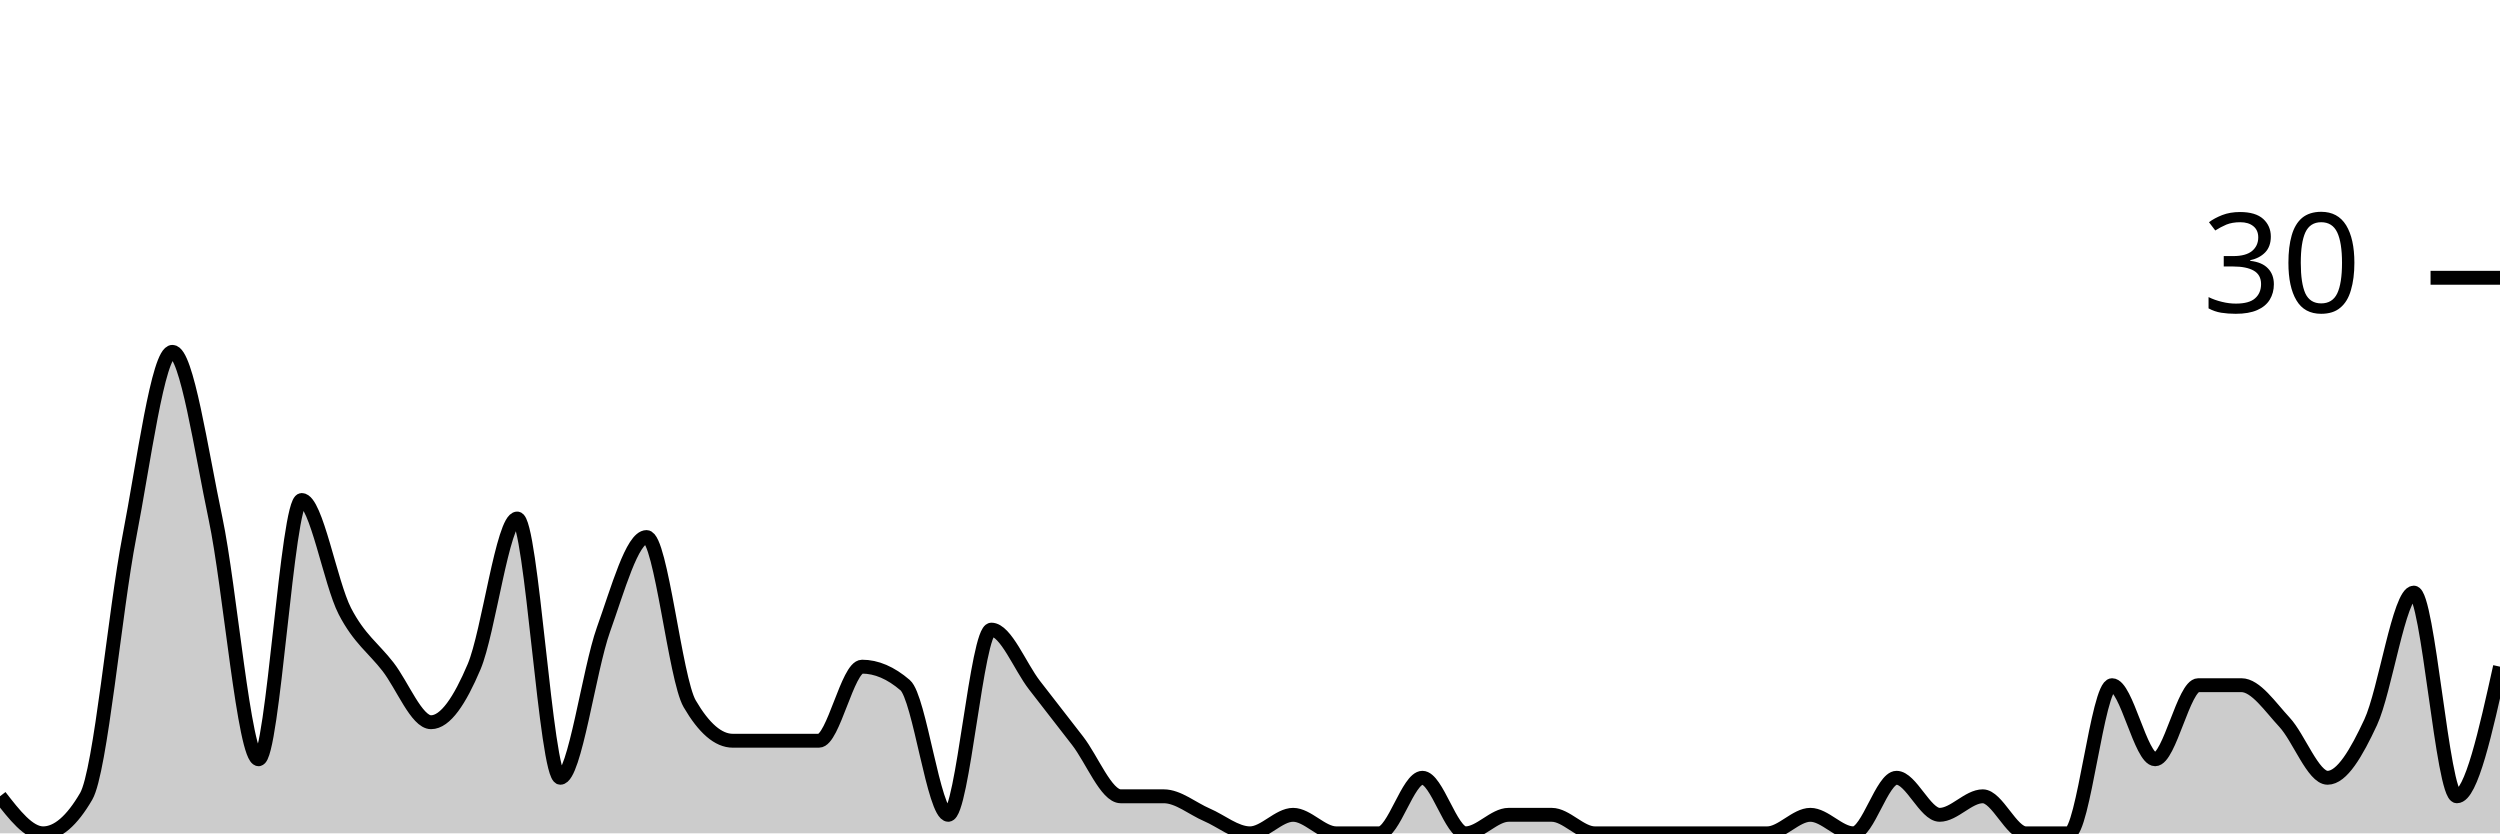
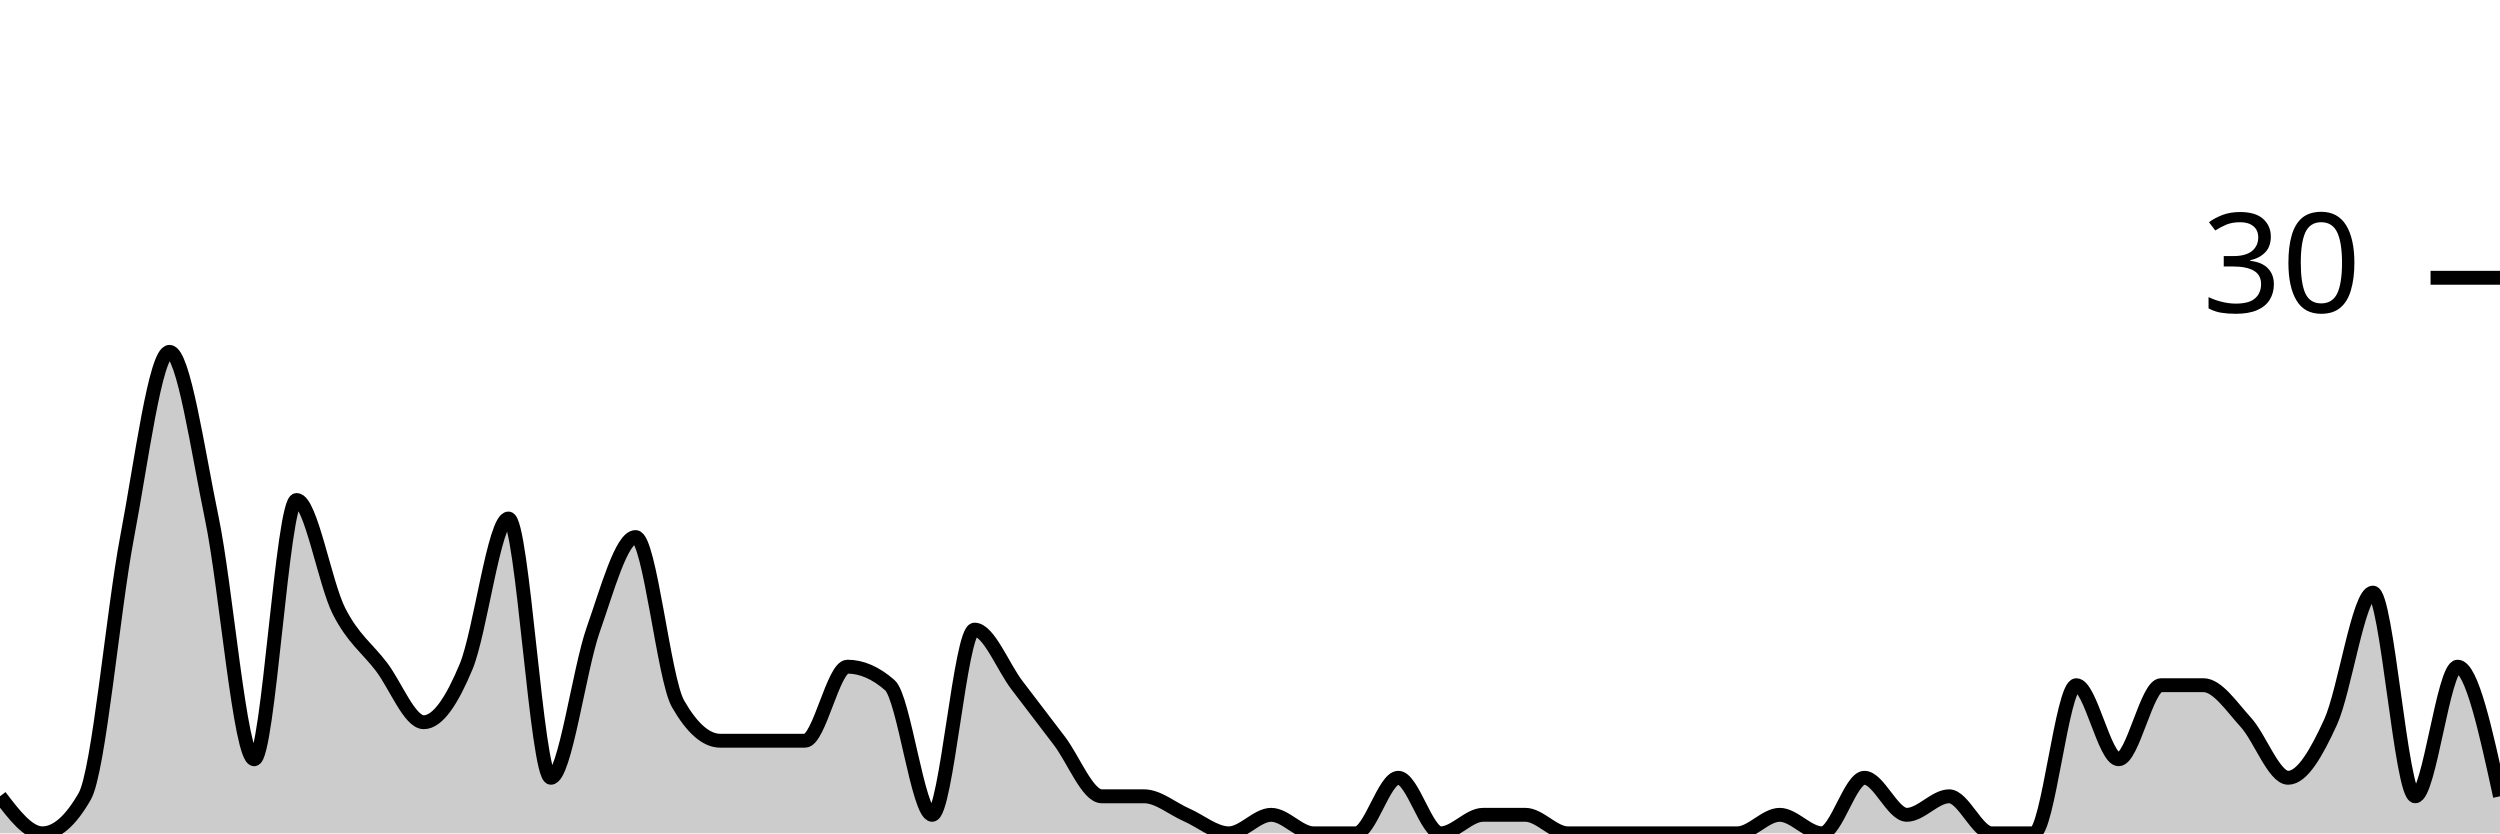
<svg xmlns="http://www.w3.org/2000/svg" viewBox="0 0 180 60">
  <g transform="translate(0,20)">
-     <path class="area" fill="rgba(0, 0, 0, 0.2)" d="M0,37.333C1.034,38.667,2.069,40,3.103,40C4.138,40,5.172,39.111,6.207,37.333C7.241,35.556,8.276,24,9.31,18.667C10.345,13.333,11.379,5.333,12.414,5.333C13.448,5.333,14.483,12.444,15.517,17.333C16.552,22.222,17.586,34.667,18.621,34.667C19.655,34.667,20.69,16,21.724,16C22.759,16,23.793,22,24.828,24C25.862,26,26.897,26.667,27.931,28C28.966,29.333,30,32,31.034,32C32.069,32,33.103,30.444,34.138,28C35.172,25.556,36.207,17.333,37.241,17.333C38.276,17.333,39.31,36,40.345,36C41.379,36,42.414,28.222,43.448,25.333C44.483,22.444,45.517,18.667,46.552,18.667C47.586,18.667,48.621,28.889,49.655,30.667C50.69,32.444,51.724,33.333,52.759,33.333C53.793,33.333,54.828,33.333,55.862,33.333C56.897,33.333,57.931,33.333,58.966,33.333C60,33.333,61.034,28,62.069,28C63.103,28,64.138,28.444,65.172,29.333C66.207,30.222,67.241,38.667,68.276,38.667C69.31,38.667,70.345,25.333,71.379,25.333C72.414,25.333,73.448,28,74.483,29.333C75.517,30.667,76.552,32,77.586,33.333C78.621,34.667,79.655,37.333,80.69,37.333C81.724,37.333,82.759,37.333,83.793,37.333C84.828,37.333,85.862,38.222,86.897,38.667C87.931,39.111,88.966,40,90,40C91.034,40,92.069,38.667,93.103,38.667C94.138,38.667,95.172,40,96.207,40C97.241,40,98.276,40,99.31,40C100.345,40,101.379,36,102.414,36C103.448,36,104.483,40,105.517,40C106.552,40,107.586,38.667,108.621,38.667C109.655,38.667,110.69,38.667,111.724,38.667C112.759,38.667,113.793,40,114.828,40C115.862,40,116.897,40,117.931,40C118.966,40,120,40,121.034,40C122.069,40,123.103,40,124.138,40C125.172,40,126.207,40,127.241,40C128.276,40,129.31,38.667,130.345,38.667C131.379,38.667,132.414,40,133.448,40C134.483,40,135.517,36,136.552,36C137.586,36,138.621,38.667,139.655,38.667C140.69,38.667,141.724,37.333,142.759,37.333C143.793,37.333,144.828,40,145.862,40C146.897,40,147.931,40,148.966,40C150,40,151.034,29.333,152.069,29.333C153.103,29.333,154.138,34.667,155.172,34.667C156.207,34.667,157.241,29.333,158.276,29.333C159.31,29.333,160.345,29.333,161.379,29.333C162.414,29.333,163.448,30.889,164.483,32C165.517,33.111,166.552,36,167.586,36C168.621,36,169.655,34.222,170.69,32C171.724,29.778,172.759,22.667,173.793,22.667C174.828,22.667,175.862,37.333,176.897,37.333C177.931,37.333,178.966,32.667,180,28L180,40C178.966,40,177.931,40,176.897,40C175.862,40,174.828,40,173.793,40C172.759,40,171.724,40,170.69,40C169.655,40,168.621,40,167.586,40C166.552,40,165.517,40,164.483,40C163.448,40,162.414,40,161.379,40C160.345,40,159.31,40,158.276,40C157.241,40,156.207,40,155.172,40C154.138,40,153.103,40,152.069,40C151.034,40,150,40,148.966,40C147.931,40,146.897,40,145.862,40C144.828,40,143.793,40,142.759,40C141.724,40,140.69,40,139.655,40C138.621,40,137.586,40,136.552,40C135.517,40,134.483,40,133.448,40C132.414,40,131.379,40,130.345,40C129.31,40,128.276,40,127.241,40C126.207,40,125.172,40,124.138,40C123.103,40,122.069,40,121.034,40C120,40,118.966,40,117.931,40C116.897,40,115.862,40,114.828,40C113.793,40,112.759,40,111.724,40C110.69,40,109.655,40,108.621,40C107.586,40,106.552,40,105.517,40C104.483,40,103.448,40,102.414,40C101.379,40,100.345,40,99.31,40C98.276,40,97.241,40,96.207,40C95.172,40,94.138,40,93.103,40C92.069,40,91.034,40,90,40C88.966,40,87.931,40,86.897,40C85.862,40,84.828,40,83.793,40C82.759,40,81.724,40,80.69,40C79.655,40,78.621,40,77.586,40C76.552,40,75.517,40,74.483,40C73.448,40,72.414,40,71.379,40C70.345,40,69.31,40,68.276,40C67.241,40,66.207,40,65.172,40C64.138,40,63.103,40,62.069,40C61.034,40,60,40,58.966,40C57.931,40,56.897,40,55.862,40C54.828,40,53.793,40,52.759,40C51.724,40,50.69,40,49.655,40C48.621,40,47.586,40,46.552,40C45.517,40,44.483,40,43.448,40C42.414,40,41.379,40,40.345,40C39.31,40,38.276,40,37.241,40C36.207,40,35.172,40,34.138,40C33.103,40,32.069,40,31.034,40C30,40,28.966,40,27.931,40C26.897,40,25.862,40,24.828,40C23.793,40,22.759,40,21.724,40C20.69,40,19.655,40,18.621,40C17.586,40,16.552,40,15.517,40C14.483,40,13.448,40,12.414,40C11.379,40,10.345,40,9.31,40C8.276,40,7.241,40,6.207,40C5.172,40,4.138,40,3.103,40C2.069,40,1.034,40,0,40Z" />
-     <path class="line" stroke="black" fill="none" d="M0,37.333C1.034,38.667,2.069,40,3.103,40C4.138,40,5.172,39.111,6.207,37.333C7.241,35.556,8.276,24,9.31,18.667C10.345,13.333,11.379,5.333,12.414,5.333C13.448,5.333,14.483,12.444,15.517,17.333C16.552,22.222,17.586,34.667,18.621,34.667C19.655,34.667,20.69,16,21.724,16C22.759,16,23.793,22,24.828,24C25.862,26,26.897,26.667,27.931,28C28.966,29.333,30,32,31.034,32C32.069,32,33.103,30.444,34.138,28C35.172,25.556,36.207,17.333,37.241,17.333C38.276,17.333,39.31,36,40.345,36C41.379,36,42.414,28.222,43.448,25.333C44.483,22.444,45.517,18.667,46.552,18.667C47.586,18.667,48.621,28.889,49.655,30.667C50.69,32.444,51.724,33.333,52.759,33.333C53.793,33.333,54.828,33.333,55.862,33.333C56.897,33.333,57.931,33.333,58.966,33.333C60,33.333,61.034,28,62.069,28C63.103,28,64.138,28.444,65.172,29.333C66.207,30.222,67.241,38.667,68.276,38.667C69.31,38.667,70.345,25.333,71.379,25.333C72.414,25.333,73.448,28,74.483,29.333C75.517,30.667,76.552,32,77.586,33.333C78.621,34.667,79.655,37.333,80.69,37.333C81.724,37.333,82.759,37.333,83.793,37.333C84.828,37.333,85.862,38.222,86.897,38.667C87.931,39.111,88.966,40,90,40C91.034,40,92.069,38.667,93.103,38.667C94.138,38.667,95.172,40,96.207,40C97.241,40,98.276,40,99.31,40C100.345,40,101.379,36,102.414,36C103.448,36,104.483,40,105.517,40C106.552,40,107.586,38.667,108.621,38.667C109.655,38.667,110.69,38.667,111.724,38.667C112.759,38.667,113.793,40,114.828,40C115.862,40,116.897,40,117.931,40C118.966,40,120,40,121.034,40C122.069,40,123.103,40,124.138,40C125.172,40,126.207,40,127.241,40C128.276,40,129.31,38.667,130.345,38.667C131.379,38.667,132.414,40,133.448,40C134.483,40,135.517,36,136.552,36C137.586,36,138.621,38.667,139.655,38.667C140.69,38.667,141.724,37.333,142.759,37.333C143.793,37.333,144.828,40,145.862,40C146.897,40,147.931,40,148.966,40C150,40,151.034,29.333,152.069,29.333C153.103,29.333,154.138,34.667,155.172,34.667C156.207,34.667,157.241,29.333,158.276,29.333C159.31,29.333,160.345,29.333,161.379,29.333C162.414,29.333,163.448,30.889,164.483,32C165.517,33.111,166.552,36,167.586,36C168.621,36,169.655,34.222,170.69,32C171.724,29.778,172.759,22.667,173.793,22.667C174.828,22.667,175.862,37.333,176.897,37.333C177.931,37.333,178.966,32.667,180,28" />
+     <path class="area" fill="rgba(0, 0, 0, 0.2)" d="M0,37.333C1.017,38.667,2.034,40,3.051,40C4.068,40,5.085,39.111,6.102,37.333C7.119,35.556,8.136,24,9.153,18.667C10.169,13.333,11.186,5.333,12.203,5.333C13.22,5.333,14.237,12.444,15.254,17.333C16.271,22.222,17.288,34.667,18.305,34.667C19.322,34.667,20.339,16,21.356,16C22.373,16,23.39,22,24.407,24C25.424,26,26.441,26.667,27.458,28C28.475,29.333,29.492,32,30.508,32C31.525,32,32.542,30.444,33.559,28C34.576,25.556,35.593,17.333,36.61,17.333C37.627,17.333,38.644,36,39.661,36C40.678,36,41.695,28.222,42.712,25.333C43.729,22.444,44.746,18.667,45.763,18.667C46.78,18.667,47.797,28.889,48.814,30.667C49.831,32.444,50.847,33.333,51.864,33.333C52.881,33.333,53.898,33.333,54.915,33.333C55.932,33.333,56.949,33.333,57.966,33.333C58.983,33.333,60,28,61.017,28C62.034,28,63.051,28.444,64.068,29.333C65.085,30.222,66.102,38.667,67.119,38.667C68.136,38.667,69.153,25.333,70.169,25.333C71.186,25.333,72.203,28,73.22,29.333C74.237,30.667,75.254,32,76.271,33.333C77.288,34.667,78.305,37.333,79.322,37.333C80.339,37.333,81.356,37.333,82.373,37.333C83.39,37.333,84.407,38.222,85.424,38.667C86.441,39.111,87.458,40,88.475,40C89.492,40,90.508,38.667,91.525,38.667C92.542,38.667,93.559,40,94.576,40C95.593,40,96.61,40,97.627,40C98.644,40,99.661,36,100.678,36C101.695,36,102.712,40,103.729,40C104.746,40,105.763,38.667,106.78,38.667C107.797,38.667,108.814,38.667,109.831,38.667C110.847,38.667,111.864,40,112.881,40C113.898,40,114.915,40,115.932,40C116.949,40,117.966,40,118.983,40C120,40,121.017,40,122.034,40C123.051,40,124.068,40,125.085,40C126.102,40,127.119,38.667,128.136,38.667C129.153,38.667,130.169,40,131.186,40C132.203,40,133.22,36,134.237,36C135.254,36,136.271,38.667,137.288,38.667C138.305,38.667,139.322,37.333,140.339,37.333C141.356,37.333,142.373,40,143.39,40C144.407,40,145.424,40,146.441,40C147.458,40,148.475,29.333,149.492,29.333C150.508,29.333,151.525,34.667,152.542,34.667C153.559,34.667,154.576,29.333,155.593,29.333C156.61,29.333,157.627,29.333,158.644,29.333C159.661,29.333,160.678,30.889,161.695,32C162.712,33.111,163.729,36,164.746,36C165.763,36,166.78,34.222,167.797,32C168.814,29.778,169.831,22.667,170.847,22.667C171.864,22.667,172.881,37.333,173.898,37.333C174.915,37.333,175.932,28,176.949,28C177.966,28,178.983,32.667,180,37.333L180,40C178.983,40,177.966,40,176.949,40C175.932,40,174.915,40,173.898,40C172.881,40,171.864,40,170.847,40C169.831,40,168.814,40,167.797,40C166.78,40,165.763,40,164.746,40C163.729,40,162.712,40,161.695,40C160.678,40,159.661,40,158.644,40C157.627,40,156.61,40,155.593,40C154.576,40,153.559,40,152.542,40C151.525,40,150.508,40,149.492,40C148.475,40,147.458,40,146.441,40C145.424,40,144.407,40,143.39,40C142.373,40,141.356,40,140.339,40C139.322,40,138.305,40,137.288,40C136.271,40,135.254,40,134.237,40C133.22,40,132.203,40,131.186,40C130.169,40,129.153,40,128.136,40C127.119,40,126.102,40,125.085,40C124.068,40,123.051,40,122.034,40C121.017,40,120,40,118.983,40C117.966,40,116.949,40,115.932,40C114.915,40,113.898,40,112.881,40C111.864,40,110.847,40,109.831,40C108.814,40,107.797,40,106.78,40C105.763,40,104.746,40,103.729,40C102.712,40,101.695,40,100.678,40C99.661,40,98.644,40,97.627,40C96.61,40,95.593,40,94.576,40C93.559,40,92.542,40,91.525,40C90.508,40,89.492,40,88.475,40C87.458,40,86.441,40,85.424,40C84.407,40,83.39,40,82.373,40C81.356,40,80.339,40,79.322,40C78.305,40,77.288,40,76.271,40C75.254,40,74.237,40,73.22,40C72.203,40,71.186,40,70.169,40C69.153,40,68.136,40,67.119,40C66.102,40,65.085,40,64.068,40C63.051,40,62.034,40,61.017,40C60,40,58.983,40,57.966,40C56.949,40,55.932,40,54.915,40C53.898,40,52.881,40,51.864,40C50.847,40,49.831,40,48.814,40C47.797,40,46.78,40,45.763,40C44.746,40,43.729,40,42.712,40C41.695,40,40.678,40,39.661,40C38.644,40,37.627,40,36.61,40C35.593,40,34.576,40,33.559,40C32.542,40,31.525,40,30.508,40C29.492,40,28.475,40,27.458,40C26.441,40,25.424,40,24.407,40C23.39,40,22.373,40,21.356,40C20.339,40,19.322,40,18.305,40C17.288,40,16.271,40,15.254,40C14.237,40,13.22,40,12.203,40C11.186,40,10.169,40,9.153,40C8.136,40,7.119,40,6.102,40C5.085,40,4.068,40,3.051,40C2.034,40,1.017,40,0,40Z" />
+     <path class="line" stroke="black" fill="none" d="M0,37.333C1.017,38.667,2.034,40,3.051,40C4.068,40,5.085,39.111,6.102,37.333C7.119,35.556,8.136,24,9.153,18.667C10.169,13.333,11.186,5.333,12.203,5.333C13.22,5.333,14.237,12.444,15.254,17.333C16.271,22.222,17.288,34.667,18.305,34.667C19.322,34.667,20.339,16,21.356,16C22.373,16,23.39,22,24.407,24C25.424,26,26.441,26.667,27.458,28C28.475,29.333,29.492,32,30.508,32C31.525,32,32.542,30.444,33.559,28C34.576,25.556,35.593,17.333,36.61,17.333C37.627,17.333,38.644,36,39.661,36C40.678,36,41.695,28.222,42.712,25.333C43.729,22.444,44.746,18.667,45.763,18.667C46.78,18.667,47.797,28.889,48.814,30.667C49.831,32.444,50.847,33.333,51.864,33.333C52.881,33.333,53.898,33.333,54.915,33.333C55.932,33.333,56.949,33.333,57.966,33.333C58.983,33.333,60,28,61.017,28C62.034,28,63.051,28.444,64.068,29.333C65.085,30.222,66.102,38.667,67.119,38.667C68.136,38.667,69.153,25.333,70.169,25.333C71.186,25.333,72.203,28,73.22,29.333C74.237,30.667,75.254,32,76.271,33.333C77.288,34.667,78.305,37.333,79.322,37.333C80.339,37.333,81.356,37.333,82.373,37.333C83.39,37.333,84.407,38.222,85.424,38.667C86.441,39.111,87.458,40,88.475,40C89.492,40,90.508,38.667,91.525,38.667C92.542,38.667,93.559,40,94.576,40C95.593,40,96.61,40,97.627,40C98.644,40,99.661,36,100.678,36C101.695,36,102.712,40,103.729,40C104.746,40,105.763,38.667,106.78,38.667C107.797,38.667,108.814,38.667,109.831,38.667C110.847,38.667,111.864,40,112.881,40C113.898,40,114.915,40,115.932,40C116.949,40,117.966,40,118.983,40C120,40,121.017,40,122.034,40C123.051,40,124.068,40,125.085,40C126.102,40,127.119,38.667,128.136,38.667C129.153,38.667,130.169,40,131.186,40C132.203,40,133.22,36,134.237,36C135.254,36,136.271,38.667,137.288,38.667C138.305,38.667,139.322,37.333,140.339,37.333C141.356,37.333,142.373,40,143.39,40C144.407,40,145.424,40,146.441,40C147.458,40,148.475,29.333,149.492,29.333C150.508,29.333,151.525,34.667,152.542,34.667C153.559,34.667,154.576,29.333,155.593,29.333C156.61,29.333,157.627,29.333,158.644,29.333C159.661,29.333,160.678,30.889,161.695,32C162.712,33.111,163.729,36,164.746,36C165.763,36,166.78,34.222,167.797,32C168.814,29.778,169.831,22.667,170.847,22.667C171.864,22.667,172.881,37.333,173.898,37.333C174.915,37.333,175.932,28,176.949,28C177.966,28,178.983,32.667,180,37.333" />
    <path class="axis-ceiling" stroke-width="1" stroke="black" fill="none" d="M175,0L180,0" />
    <text class="axis-ceiling-label" font-family="sans-serif" text-anchor="end" font-size="10px" x="170" y="2.5">30</text>
  </g>
</svg>
